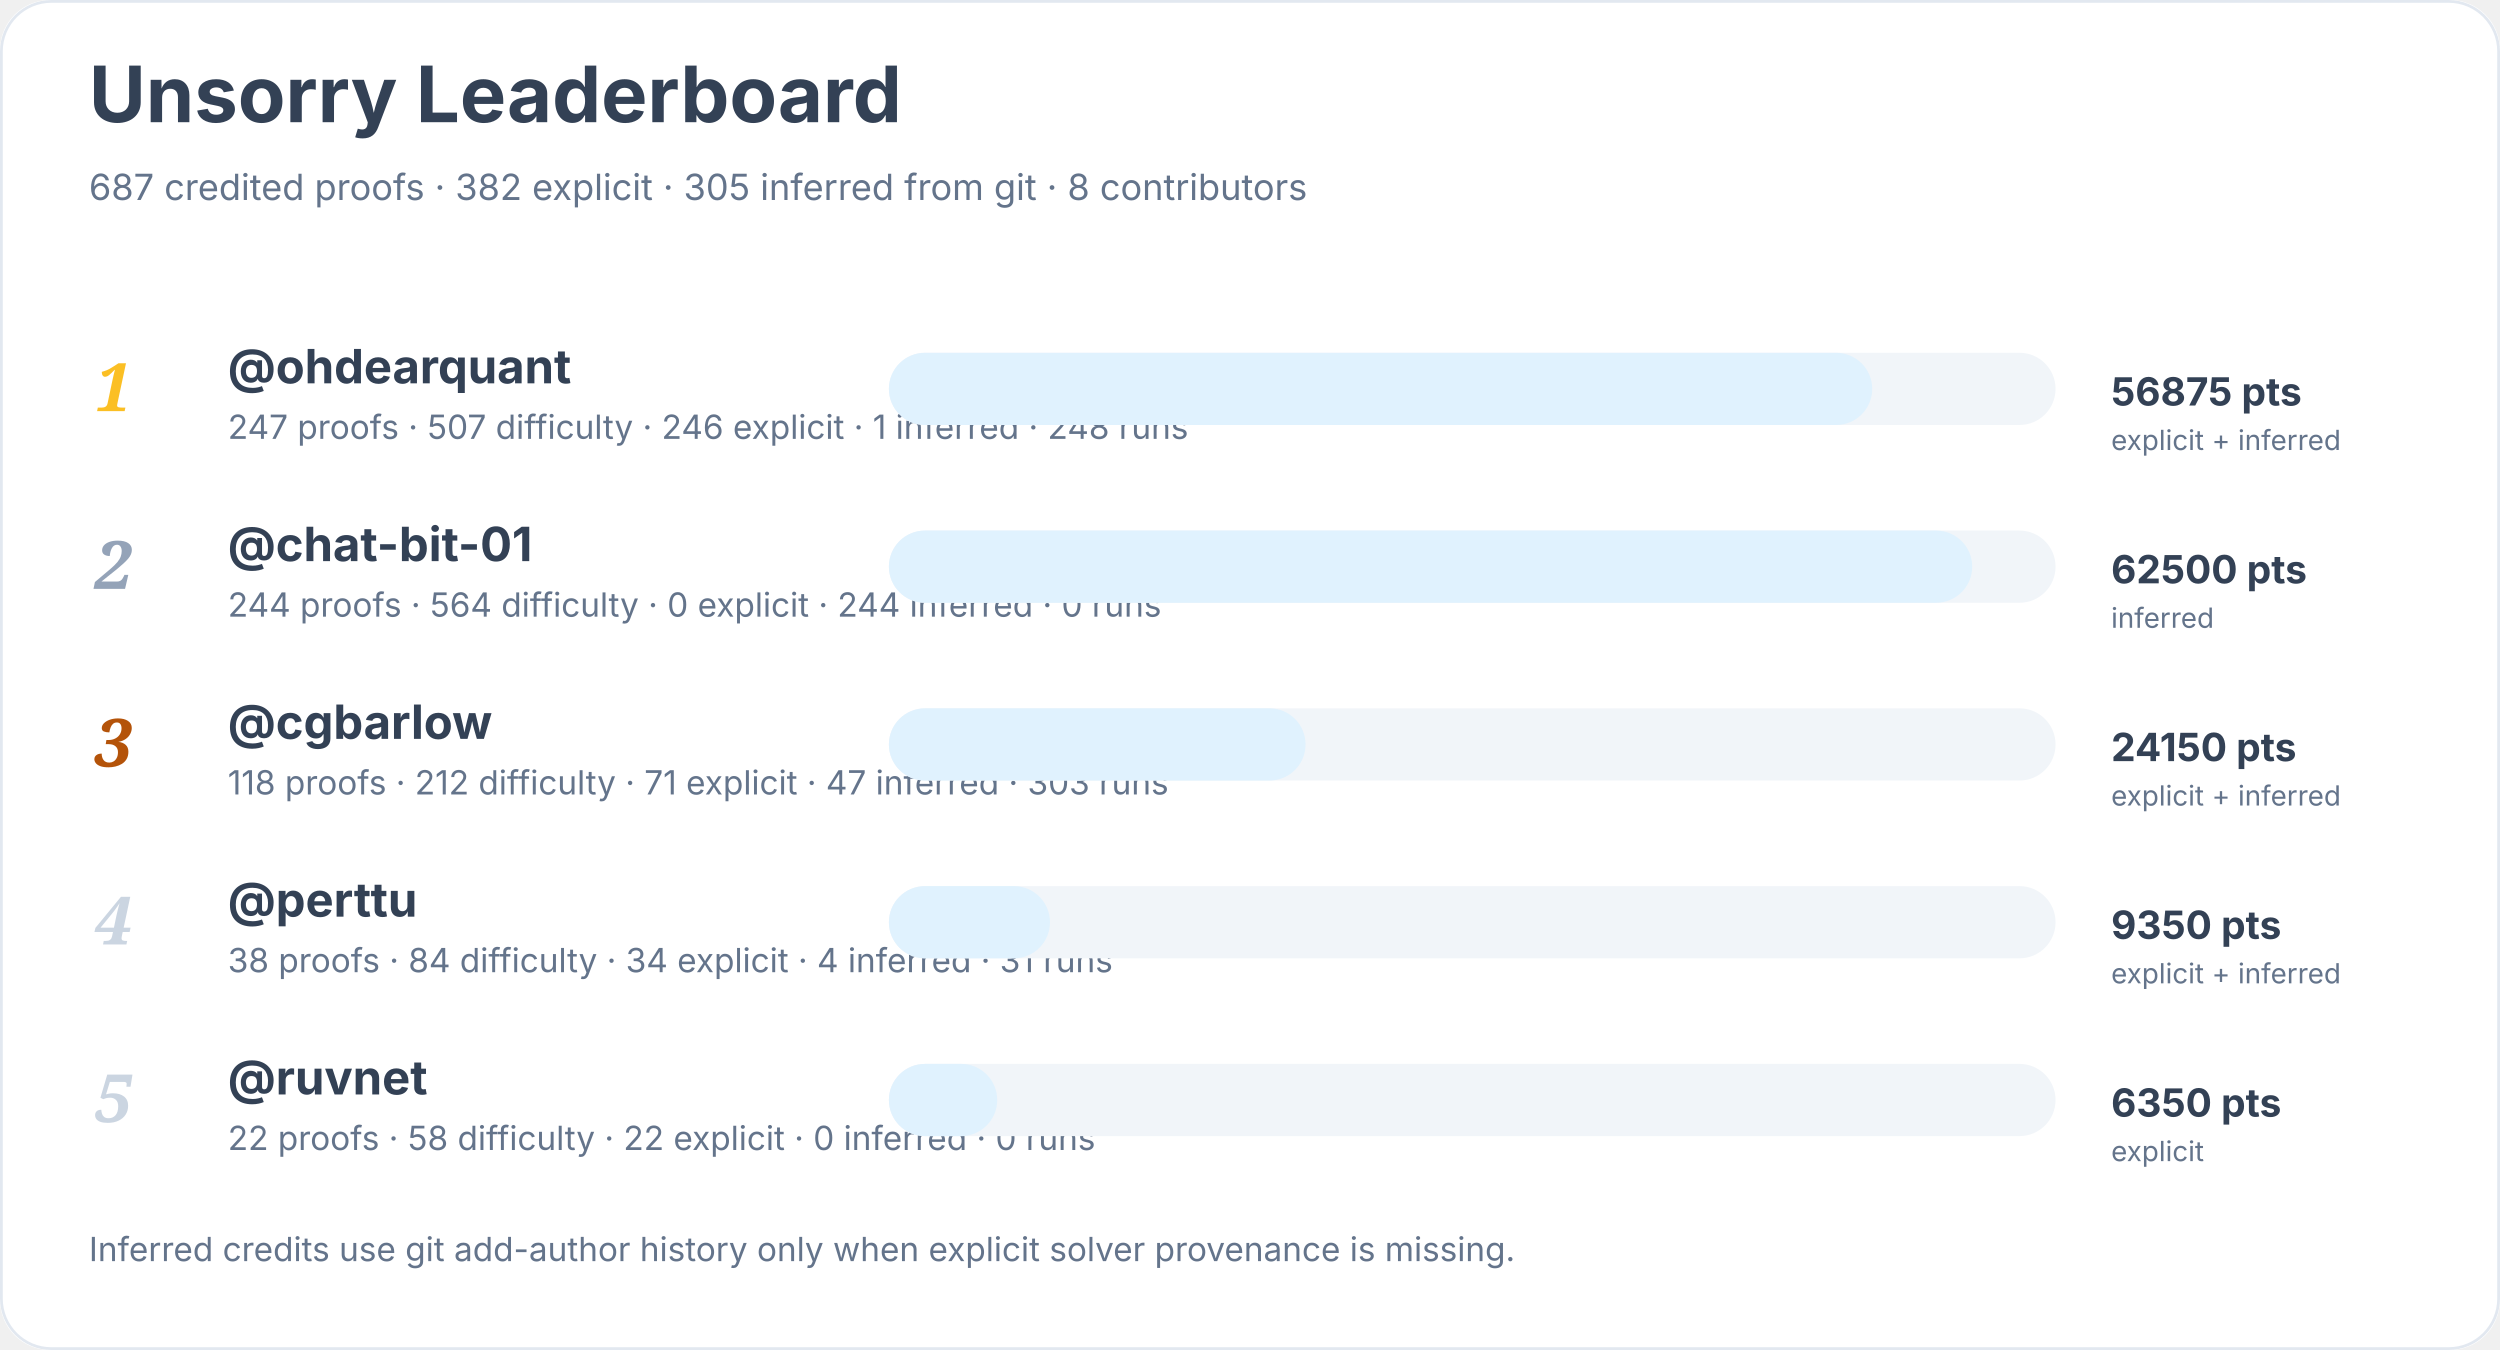
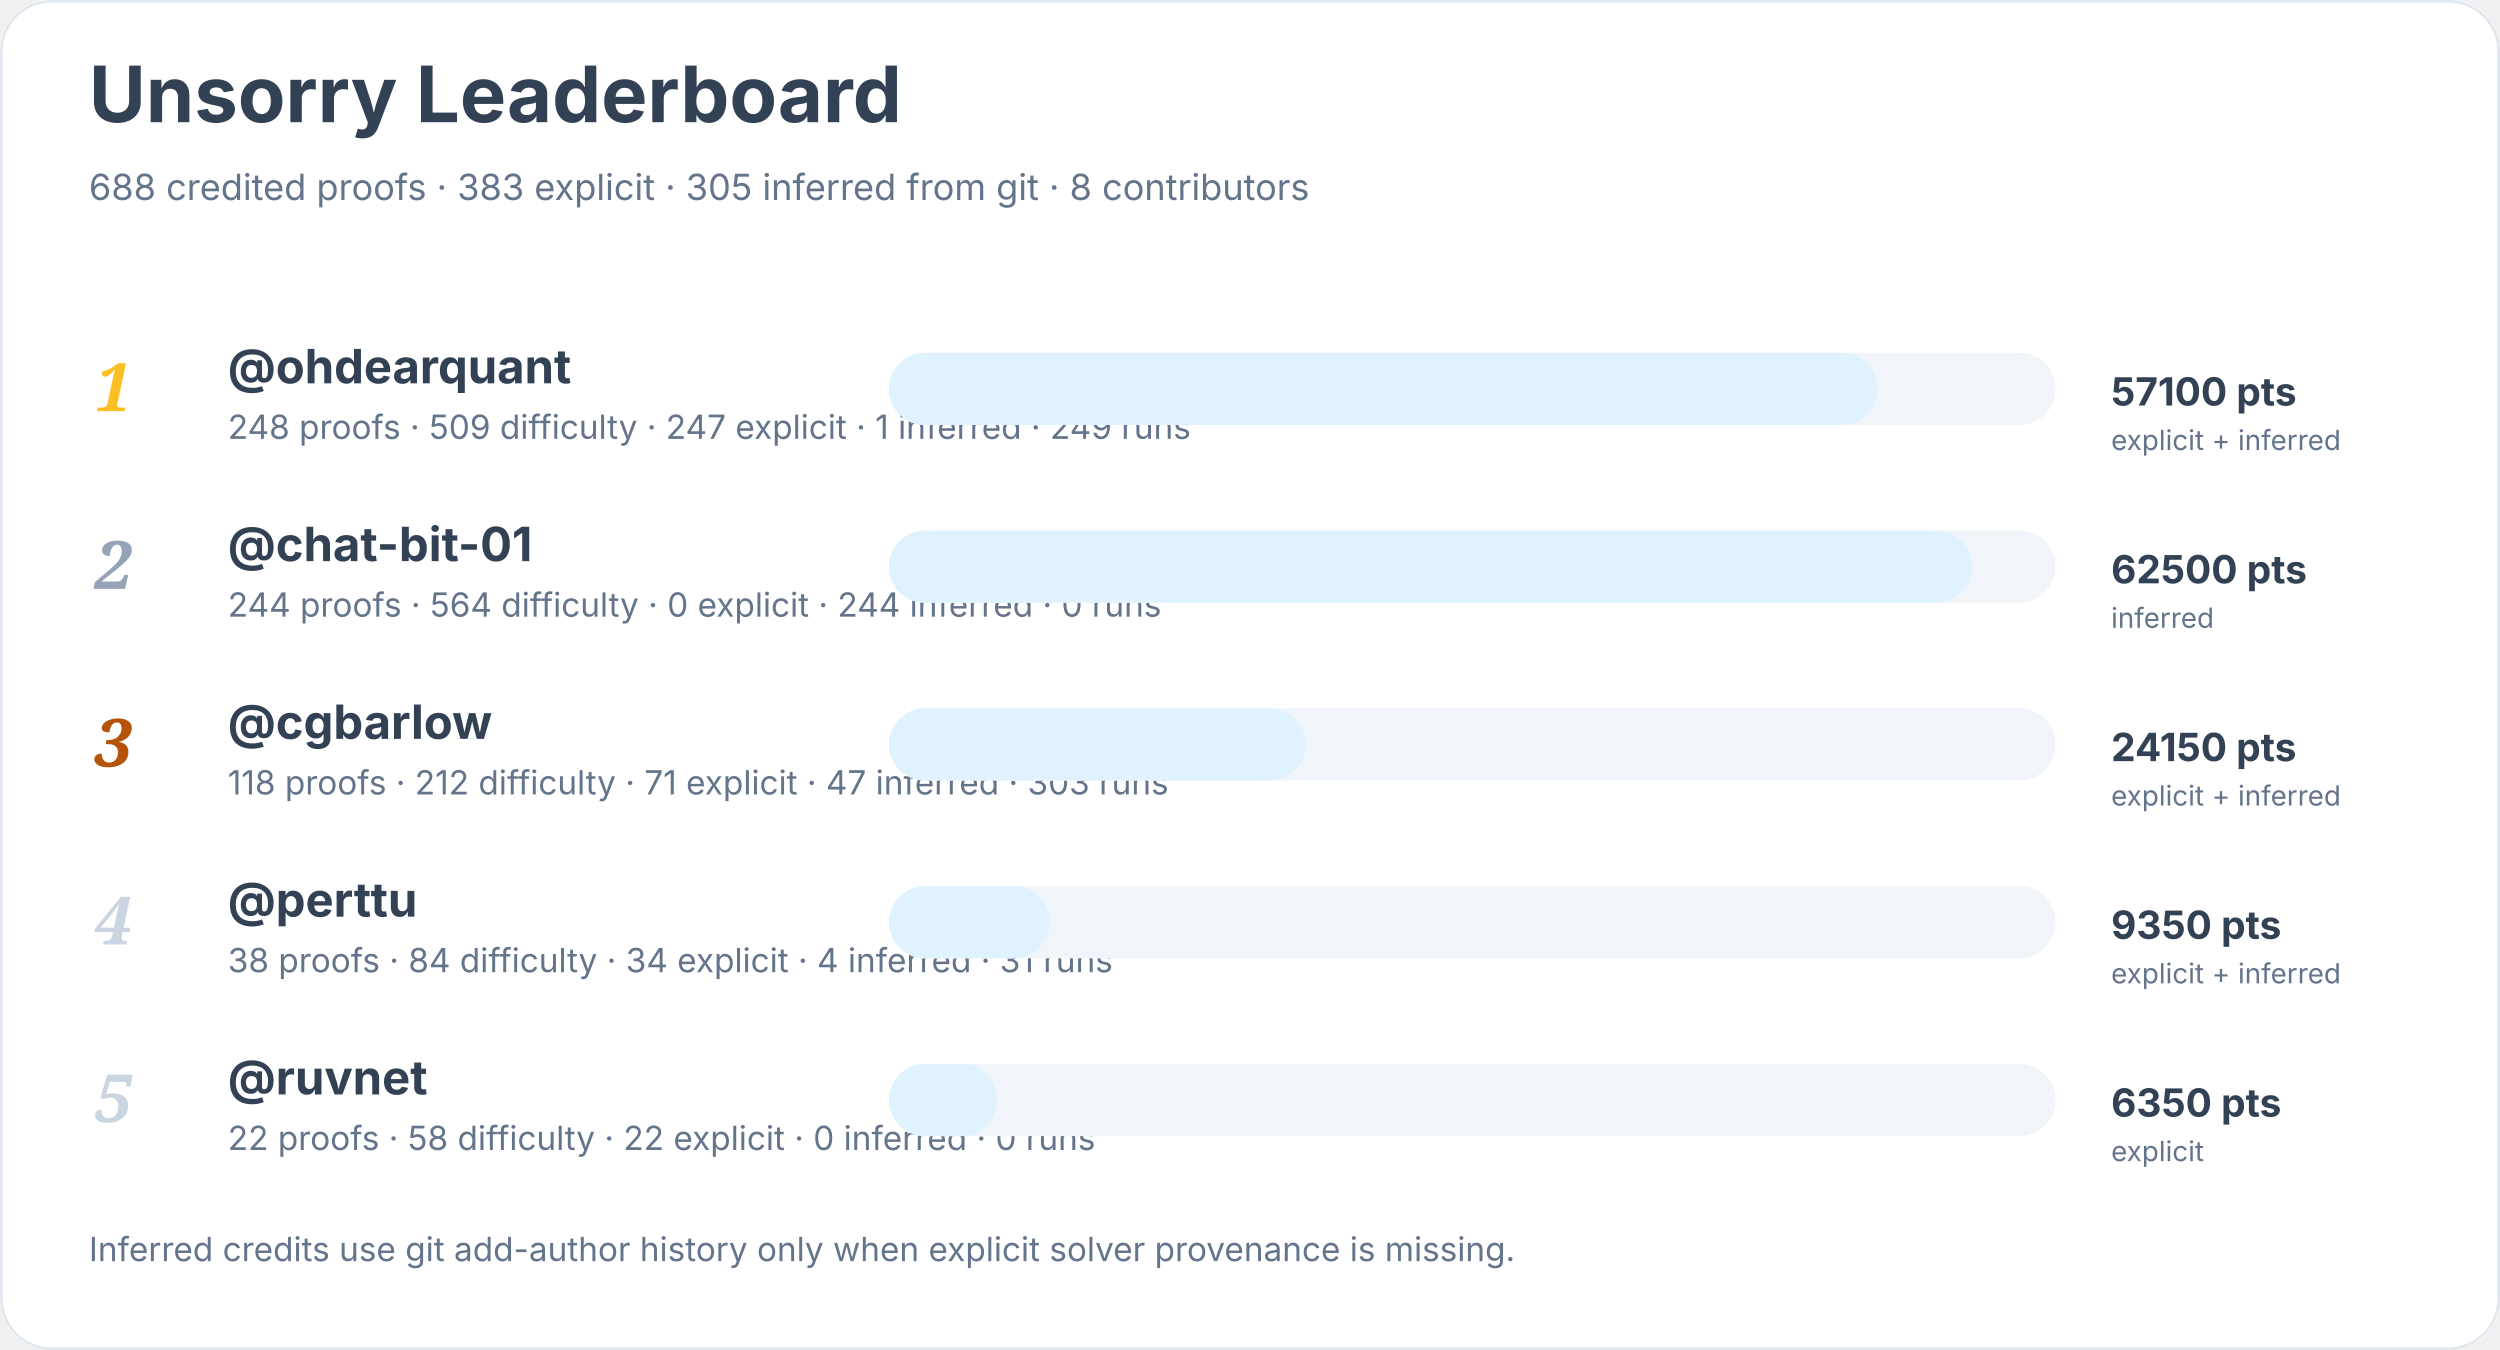
<svg xmlns="http://www.w3.org/2000/svg" width="900" height="486" viewBox="0 0 900 486" role="img" aria-labelledby="title desc">
  <rect width="900" height="100%" rx="18" fill="#ffffff" />
  <rect x="0.5" y="0.5" width="899" height="485" rx="18" fill="none" stroke="#e2e8f0" />
  <text x="32" y="44" font-family="Inter, system-ui, sans-serif" font-size="28" font-weight="700" fill="#334155">Unsorry Leaderboard</text>
-   <text x="32" y="72" font-family="Inter, system-ui, sans-serif" font-size="13" fill="#64748b">687 credited proofs · 382 explicit · 305 inferred from git · 8 contributors</text>
+   <text x="32" y="72" font-family="Inter, system-ui, sans-serif" font-size="13" fill="#64748b">688 credited proofs · 383 explicit · 305 inferred from git · 8 contributors</text>
  <text x="34" y="148" font-family="Georgia, serif" font-size="24" font-style="italic" font-weight="700" fill="#fbbf24">1</text>
  <a href="https://github.com/ohdearquant">
    <text x="82" y="138" font-family="Inter, system-ui, sans-serif" font-size="17" font-weight="650" fill="#334155">@ohdearquant</text>
  </a>
-   <text x="82" y="158" font-family="Inter, system-ui, sans-serif" font-size="12" fill="#64748b">247 proofs · 507 difficulty · 246 explicit · 1 inferred · 248 runs</text>
+   <text x="82" y="158" font-family="Inter, system-ui, sans-serif" font-size="12" fill="#64748b">248 proofs · 509 difficulty · 247 explicit · 1 inferred · 249 runs</text>
  <rect x="320" y="127" width="420" height="26" rx="13" fill="#f1f5f9" />
-   <rect x="320" y="127" width="354" height="26" rx="13" fill="#e0f2fe" />
-   <text x="760" y="146" font-family="Inter, system-ui, sans-serif" font-size="14" font-weight="700" fill="#334155">56875 pts</text>
+   <rect x="320" y="127" width="356" height="26" rx="13" fill="#e0f2fe" />
+   <text x="760" y="146" font-family="Inter, system-ui, sans-serif" font-size="14" font-weight="700" fill="#334155">57100 pts</text>
  <text x="760" y="162" font-family="Inter, system-ui, sans-serif" font-size="10" fill="#64748b">explicit + inferred</text>
  <text x="34" y="212" font-family="Georgia, serif" font-size="24" font-style="italic" font-weight="700" fill="#94a3b8">2</text>
  <a href="https://github.com/chat-bit-01">
    <text x="82" y="202" font-family="Inter, system-ui, sans-serif" font-size="17" font-weight="650" fill="#334155">@chat-bit-01</text>
  </a>
  <text x="82" y="222" font-family="Inter, system-ui, sans-serif" font-size="12" fill="#64748b">244 proofs · 564 difficulty · 0 explicit · 244 inferred · 0 runs</text>
  <rect x="320" y="191" width="420" height="26" rx="13" fill="#f1f5f9" />
  <rect x="320" y="191" width="390" height="26" rx="13" fill="#e0f2fe" />
  <text x="760" y="210" font-family="Inter, system-ui, sans-serif" font-size="14" font-weight="700" fill="#334155">62500 pts</text>
  <text x="760" y="226" font-family="Inter, system-ui, sans-serif" font-size="10" fill="#64748b">inferred</text>
  <text x="34" y="276" font-family="Georgia, serif" font-size="24" font-style="italic" font-weight="700" fill="#b45309">3</text>
  <a href="https://github.com/cgbarlow">
    <text x="82" y="266" font-family="Inter, system-ui, sans-serif" font-size="17" font-weight="650" fill="#334155">@cgbarlow</text>
  </a>
  <text x="82" y="286" font-family="Inter, system-ui, sans-serif" font-size="12" fill="#64748b">118 proofs · 212 difficulty · 71 explicit · 47 inferred · 303 runs</text>
  <rect x="320" y="255" width="420" height="26" rx="13" fill="#f1f5f9" />
  <rect x="320" y="255" width="150" height="26" rx="13" fill="#e0f2fe" />
  <text x="760" y="274" font-family="Inter, system-ui, sans-serif" font-size="14" font-weight="700" fill="#334155">24150 pts</text>
  <text x="760" y="290" font-family="Inter, system-ui, sans-serif" font-size="10" fill="#64748b">explicit + inferred</text>
  <text x="34" y="340" font-family="Georgia, serif" font-size="24" font-style="italic" font-weight="700" fill="#cbd5e1">4</text>
  <a href="https://github.com/perttu">
    <text x="82" y="330" font-family="Inter, system-ui, sans-serif" font-size="17" font-weight="650" fill="#334155">@perttu</text>
  </a>
  <text x="82" y="350" font-family="Inter, system-ui, sans-serif" font-size="12" fill="#64748b">38 proofs · 84 difficulty · 34 explicit · 4 inferred · 31 runs</text>
  <rect x="320" y="319" width="420" height="26" rx="13" fill="#f1f5f9" />
  <rect x="320" y="319" width="58" height="26" rx="13" fill="#e0f2fe" />
  <text x="760" y="338" font-family="Inter, system-ui, sans-serif" font-size="14" font-weight="700" fill="#334155">9350 pts</text>
  <text x="760" y="354" font-family="Inter, system-ui, sans-serif" font-size="10" fill="#64748b">explicit + inferred</text>
  <text x="34" y="404" font-family="Georgia, serif" font-size="24" font-style="italic" font-weight="700" fill="#cbd5e1">5</text>
  <a href="https://github.com/ruvnet">
    <text x="82" y="394" font-family="Inter, system-ui, sans-serif" font-size="17" font-weight="650" fill="#334155">@ruvnet</text>
  </a>
  <text x="82" y="414" font-family="Inter, system-ui, sans-serif" font-size="12" fill="#64748b">22 proofs · 58 difficulty · 22 explicit · 0 inferred · 0 runs</text>
  <rect x="320" y="383" width="420" height="26" rx="13" fill="#f1f5f9" />
  <rect x="320" y="383" width="39" height="26" rx="13" fill="#e0f2fe" />
  <text x="760" y="402" font-family="Inter, system-ui, sans-serif" font-size="14" font-weight="700" fill="#334155">6350 pts</text>
  <text x="760" y="418" font-family="Inter, system-ui, sans-serif" font-size="10" fill="#64748b">explicit</text>
  <text x="32" y="454" font-family="Inter, system-ui, sans-serif" font-size="12" fill="#64748b">Inferred credits use git add-author history only when explicit solver provenance is missing.</text>
</svg>
